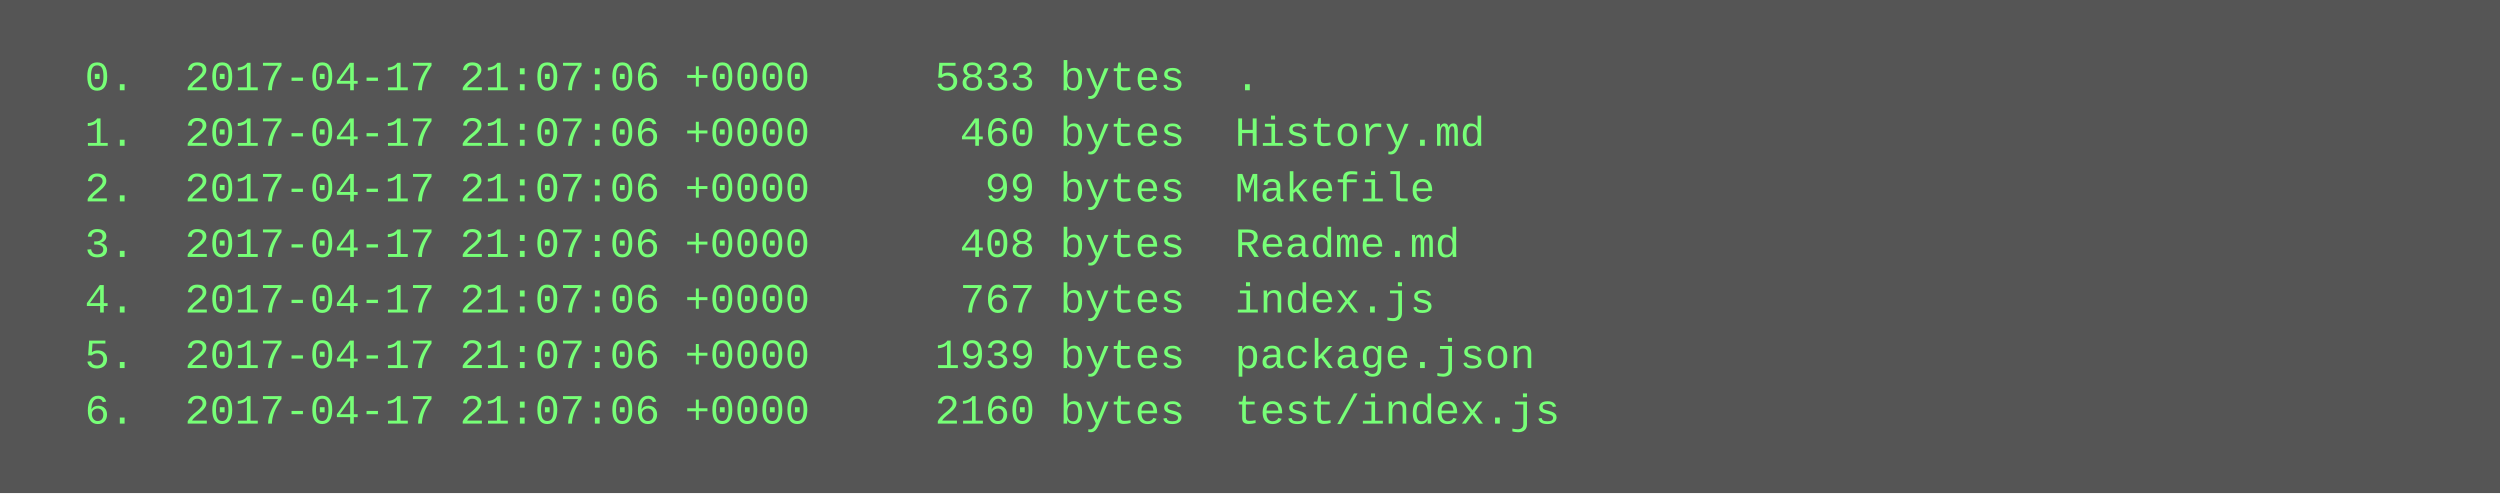
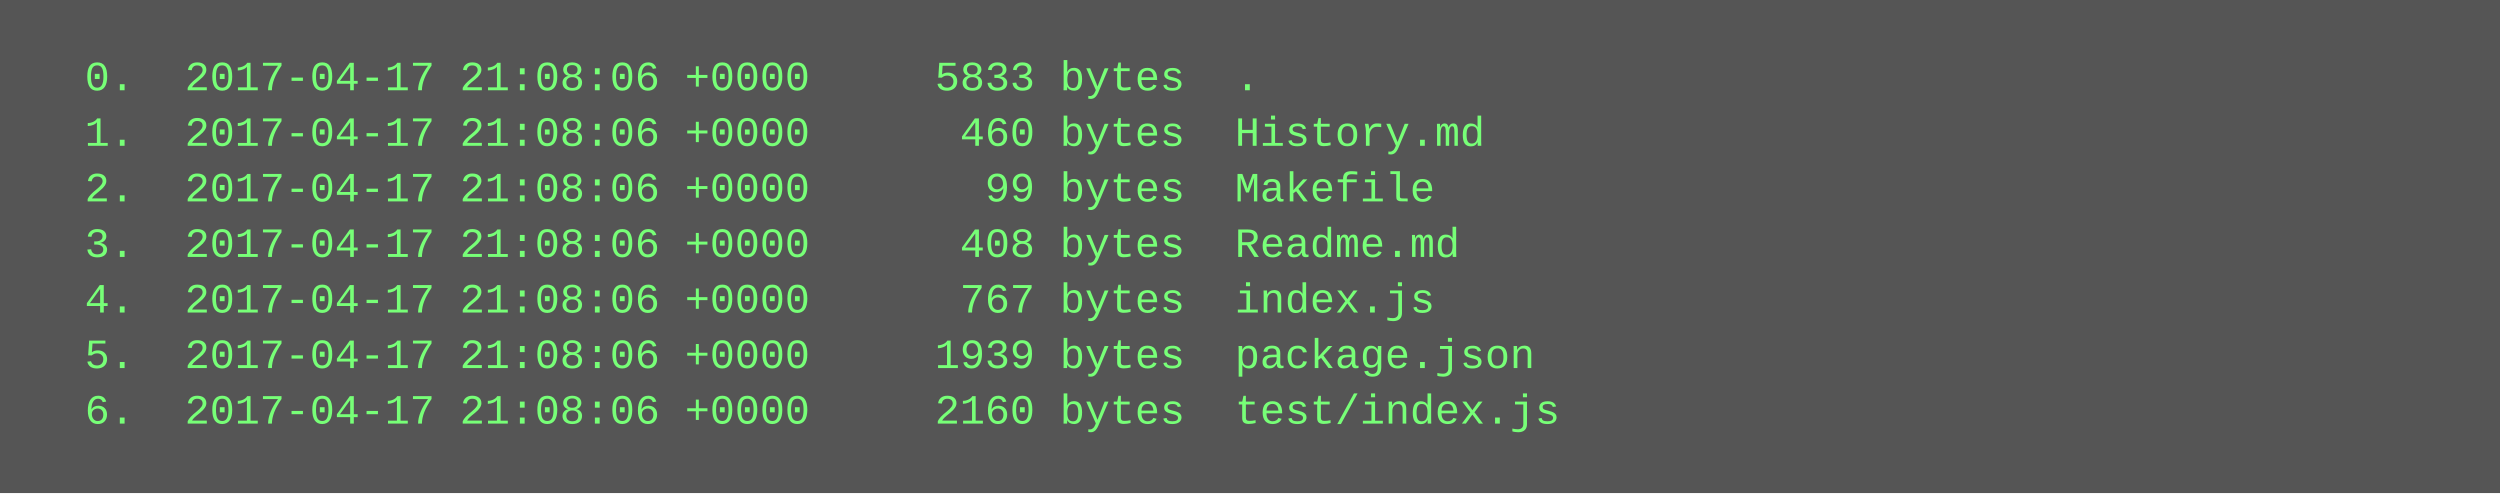
<svg xmlns="http://www.w3.org/2000/svg" height="142" width="720">
  <rect height="142" fill="#555" width="720" />
  <text fill="#7f7" font-family="Courier New" font-size="12" xml:space="preserve">
-     <tspan x="10" y="26">  0.  2017-04-17 21:07:06 +0000     5833 bytes  .</tspan>
-     <tspan x="10" y="42">  1.  2017-04-17 21:07:06 +0000      460 bytes  History.md</tspan>
-     <tspan x="10" y="58">  2.  2017-04-17 21:07:06 +0000       99 bytes  Makefile</tspan>
-     <tspan x="10" y="74">  3.  2017-04-17 21:07:06 +0000      408 bytes  Readme.md</tspan>
-     <tspan x="10" y="90">  4.  2017-04-17 21:07:06 +0000      767 bytes  index.js</tspan>
-     <tspan x="10" y="106">  5.  2017-04-17 21:07:06 +0000     1939 bytes  package.json</tspan>
-     <tspan x="10" y="122">  6.  2017-04-17 21:07:06 +0000     2160 bytes  test/index.js</tspan>
+     <tspan x="10" y="26">  0.  2017-04-17 21:08:06 +0000     5833 bytes  .</tspan>
+     <tspan x="10" y="42">  1.  2017-04-17 21:08:06 +0000      460 bytes  History.md</tspan>
+     <tspan x="10" y="58">  2.  2017-04-17 21:08:06 +0000       99 bytes  Makefile</tspan>
+     <tspan x="10" y="74">  3.  2017-04-17 21:08:06 +0000      408 bytes  Readme.md</tspan>
+     <tspan x="10" y="90">  4.  2017-04-17 21:08:06 +0000      767 bytes  index.js</tspan>
+     <tspan x="10" y="106">  5.  2017-04-17 21:08:06 +0000     1939 bytes  package.json</tspan>
+     <tspan x="10" y="122">  6.  2017-04-17 21:08:06 +0000     2160 bytes  test/index.js</tspan>
  </text>
</svg>
